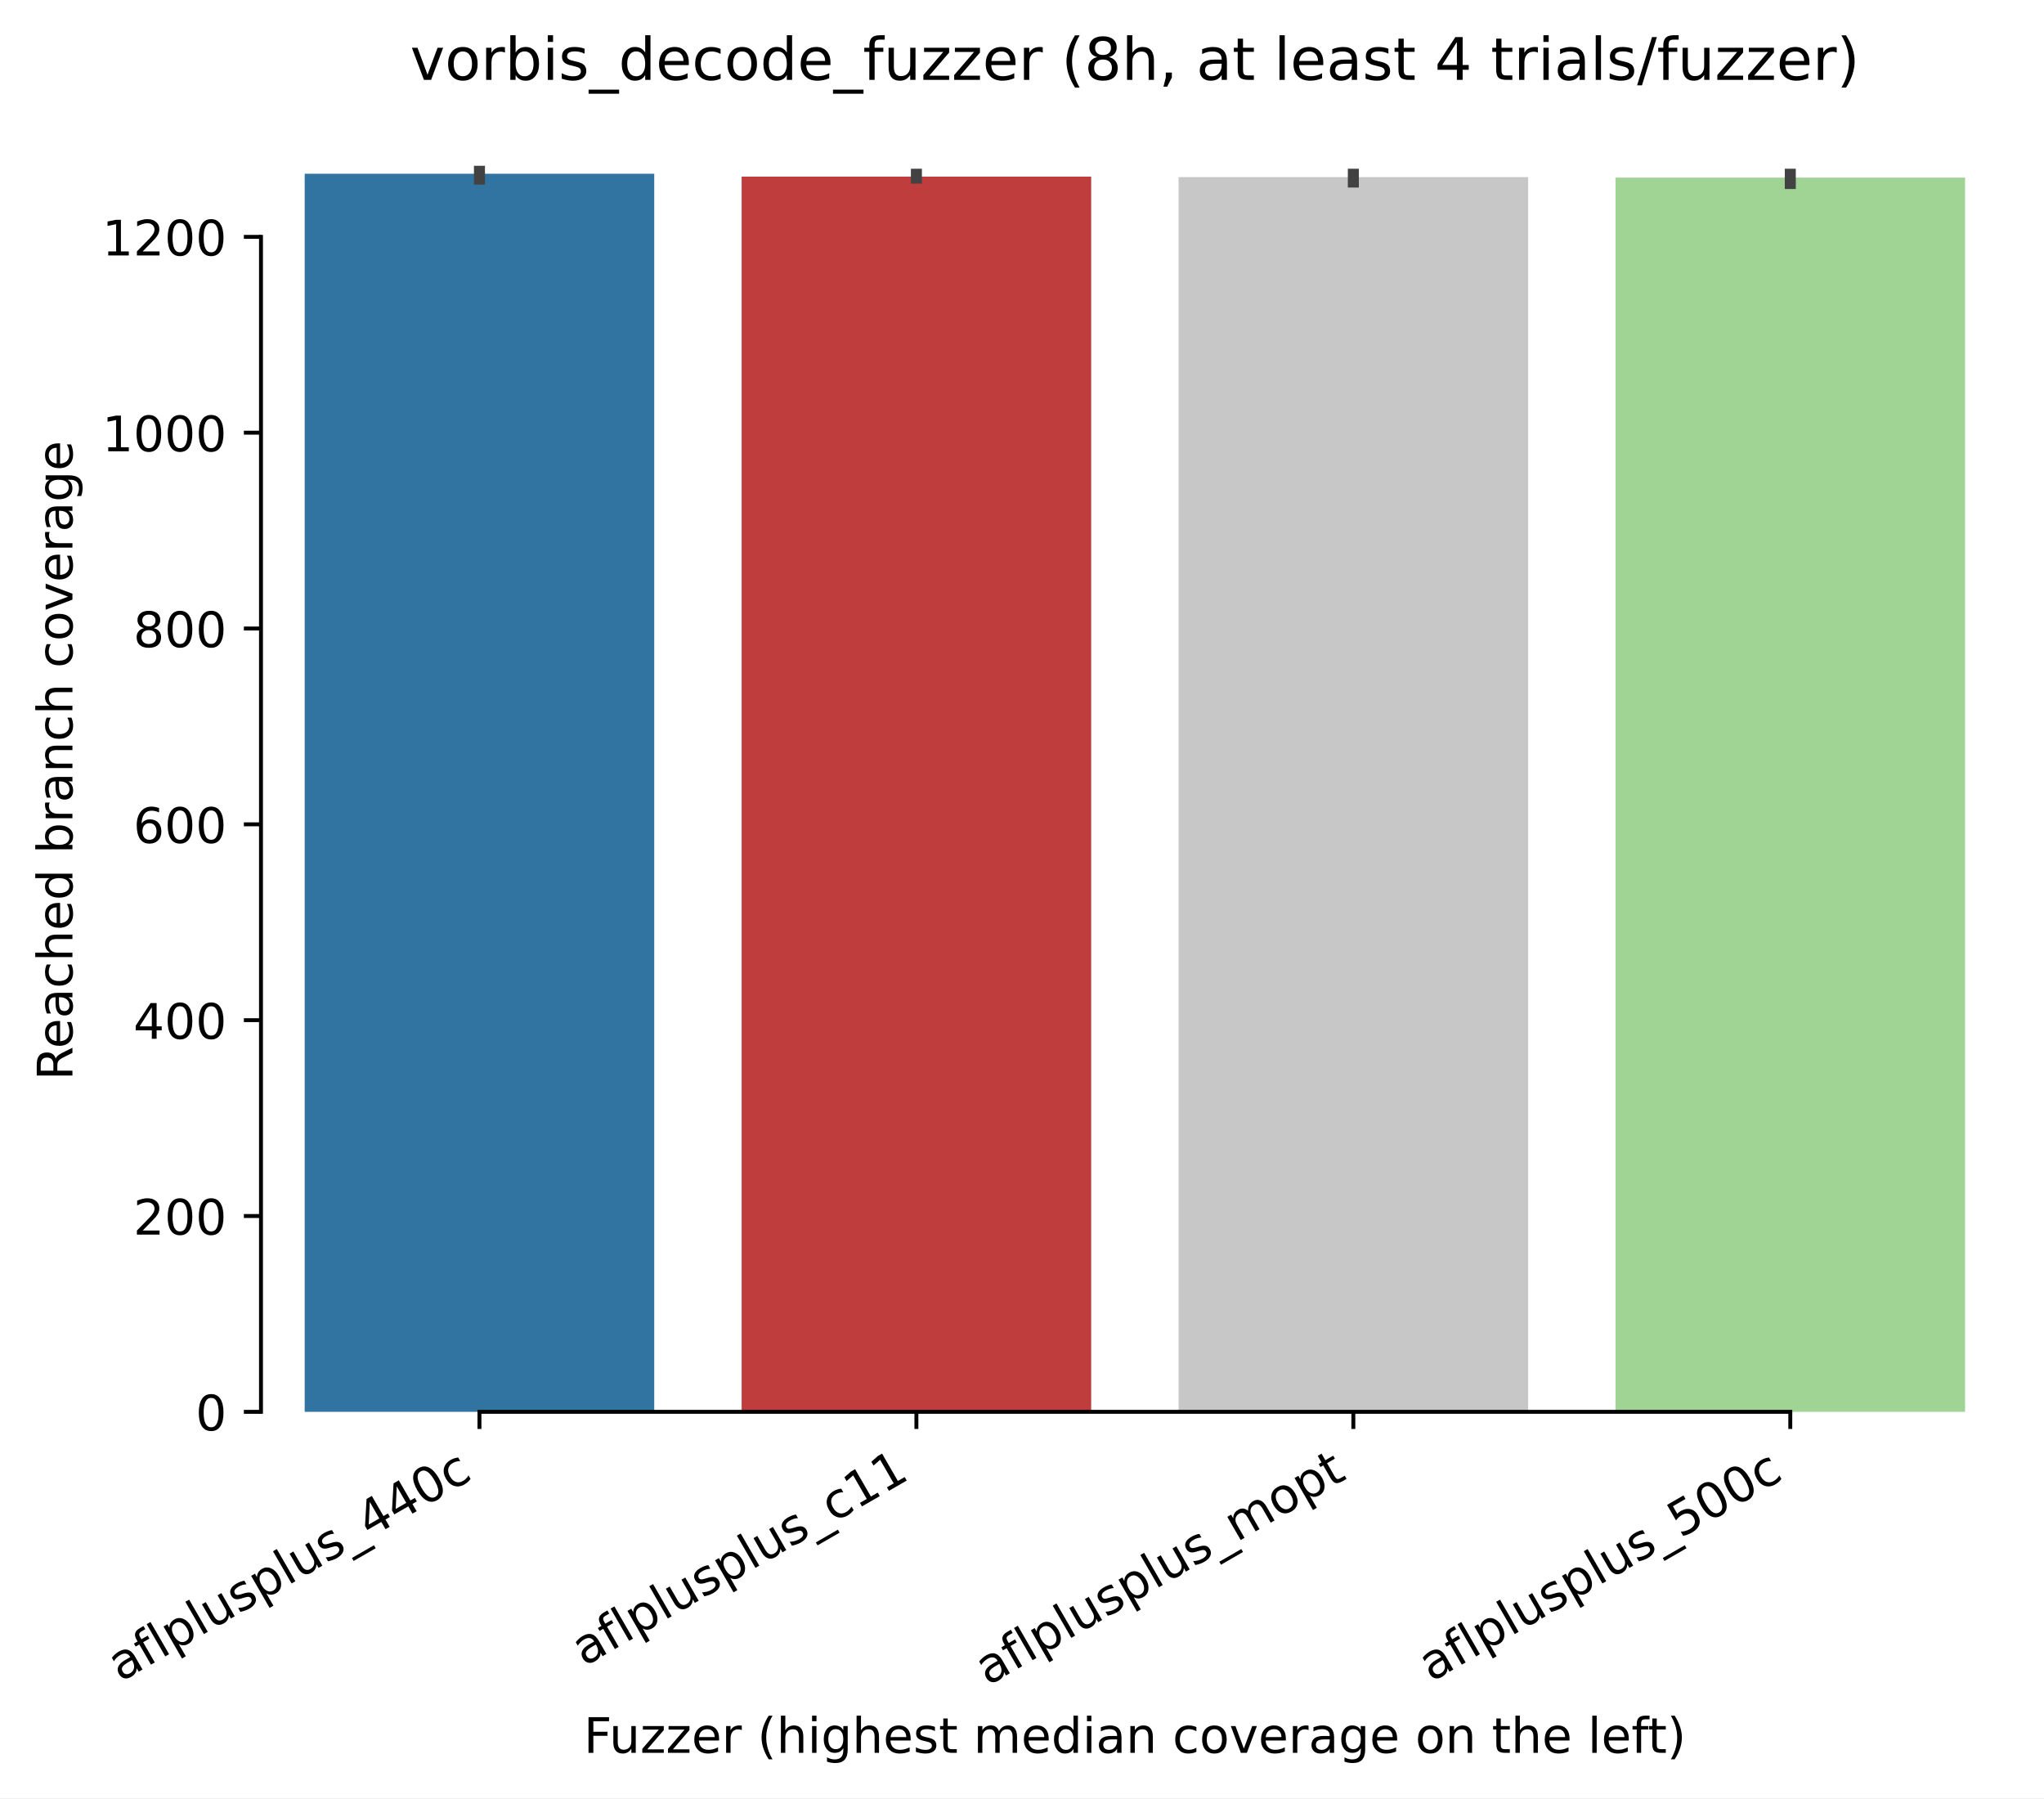
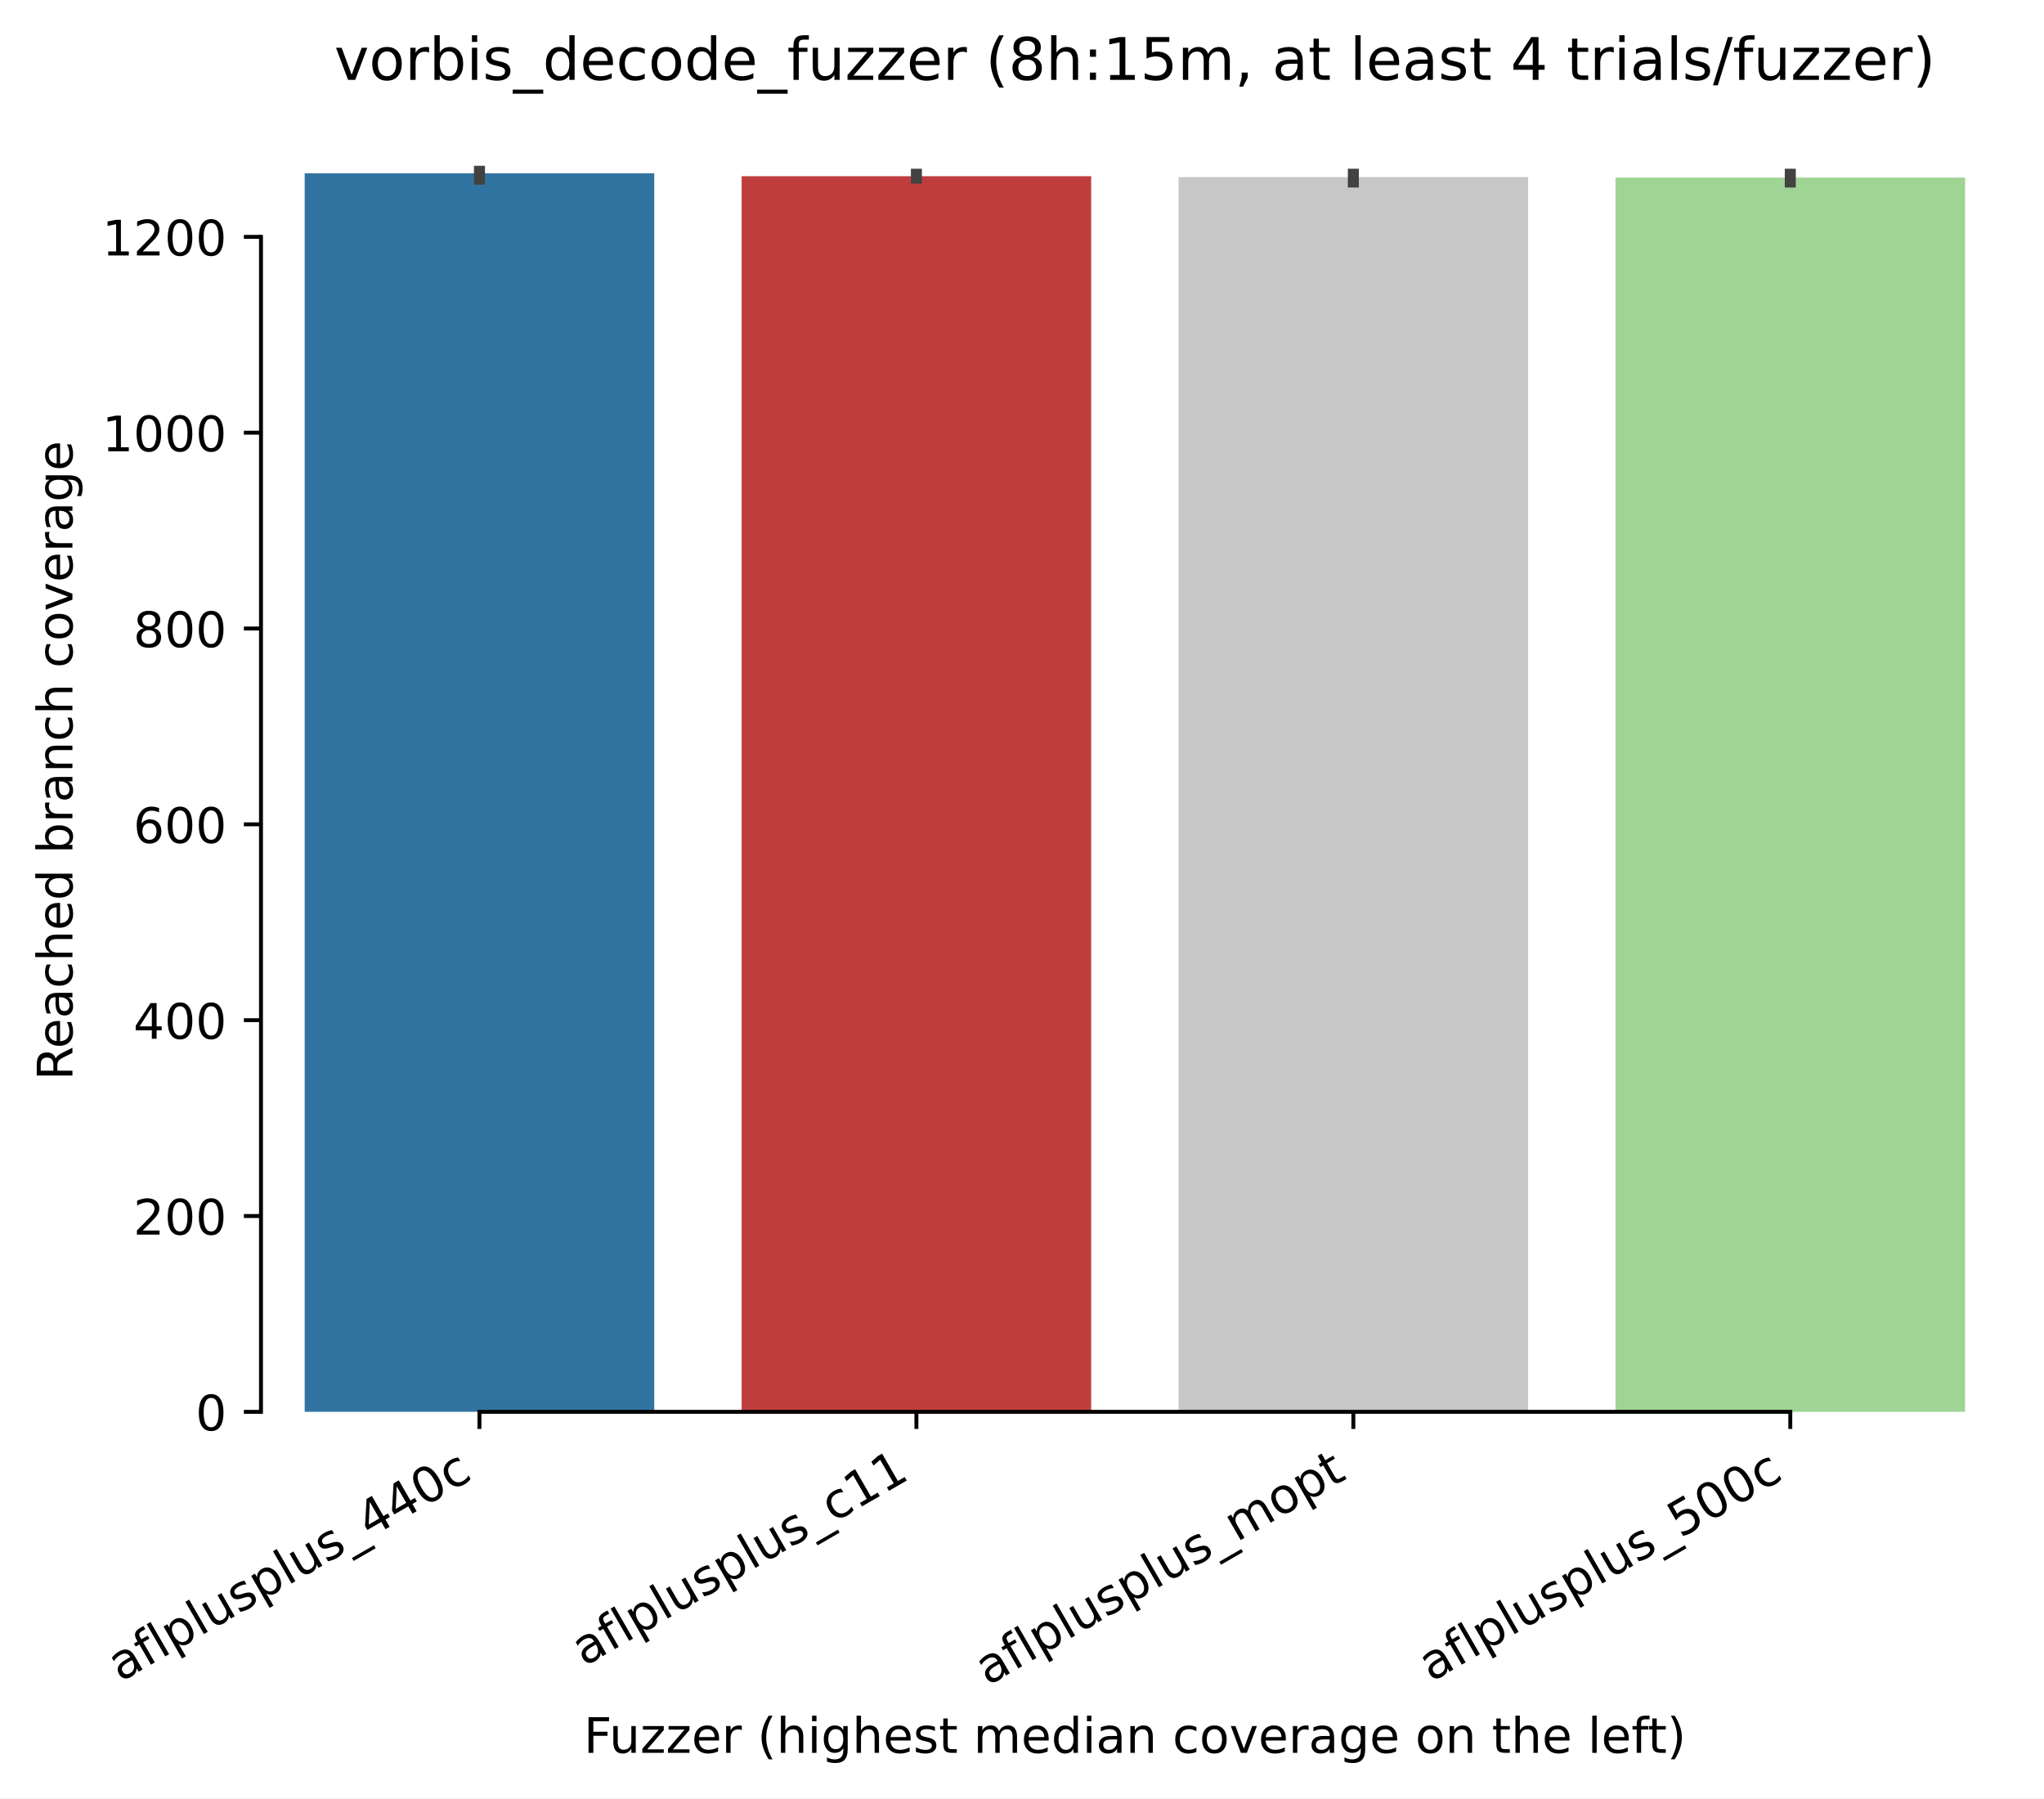
<svg xmlns="http://www.w3.org/2000/svg" xmlns:xlink="http://www.w3.org/1999/xlink" width="417.648pt" height="367.381pt" viewBox="0 0 417.648 367.381" version="1.1">
  <defs>
    <style type="text/css">*{stroke-linejoin: round; stroke-linecap: butt}</style>
  </defs>
  <g id="figure_1">
    <g id="patch_1">
      <path d="M 0 367.381  L 417.648 367.381  L 417.648 0  L 0 0  z " style="fill: #ffffff" />
    </g>
    <g id="axes_1">
      <g id="patch_2">
        <path d="M 53.328 288.43  L 410.448 288.43  L 410.448 22.318  L 53.328 22.318  z " style="fill: #ffffff" />
      </g>
      <g id="patch_3">
-         <path d="M 62.256 288.43  L 133.68 288.43  L 133.68 35.49  L 62.256 35.49  z " clip-path="url(#pa68b2f1608)" style="fill: #3274a1" />
+         <path d="M 62.256 288.43  L 133.68 288.43  L 133.68 35.39  L 62.256 35.39  z " clip-path="url(#p40e5c8e66d)" style="fill: #3274a1" />
      </g>
      <g id="patch_4">
-         <path d="M 151.536 288.43  L 222.96 288.43  L 222.96 36.09  L 151.536 36.09  z " clip-path="url(#pa68b2f1608)" style="fill: #c03d3e" />
+         <path d="M 151.536 288.43  L 222.96 288.43  L 222.96 35.99  L 151.536 35.99  z " clip-path="url(#p40e5c8e66d)" style="fill: #c03d3e" />
      </g>
      <g id="patch_5">
-         <path d="M 240.816 288.43  L 312.24 288.43  L 312.24 36.19  L 240.816 36.19  z " clip-path="url(#pa68b2f1608)" style="fill: #c7c7c7" />
+         <path d="M 240.816 288.43  L 312.24 288.43  L 312.24 36.19  L 240.816 36.19  z " clip-path="url(#p40e5c8e66d)" style="fill: #c7c7c7" />
      </g>
      <g id="patch_6">
-         <path d="M 330.096 288.43  L 401.52 288.43  L 401.52 36.29  L 330.096 36.29  z " clip-path="url(#pa68b2f1608)" style="fill: #9fd495" />
+         <path d="M 330.096 288.43  L 401.52 288.43  L 401.52 36.29  L 330.096 36.29  z " clip-path="url(#p40e5c8e66d)" style="fill: #9fd495" />
      </g>
      <g id="matplotlib.axis_1">
        <g id="xtick_1">
          <g id="line2d_1">
            <defs>
-               <path id="me6b4bc6a05" d="M 0 0  L 0 3.5  " style="stroke: #000000; stroke-width: 0.8" />
+               <path id="ma41b0818e9" d="M 0 0  L 0 3.5  " style="stroke: #000000; stroke-width: 0.8" />
            </defs>
            <g>
-               <use xlink:href="#me6b4bc6a05" x="97.968" y="288.43" style="stroke: #000000; stroke-width: 0.8" />
+               <use xlink:href="#ma41b0818e9" x="97.968" y="288.43" style="stroke: #000000; stroke-width: 0.8" />
            </g>
          </g>
          <g id="text_1">
            <g transform="translate(24.59788 343.6903) rotate(-30) scale(0.1 -0.1)">
              <defs>
                <path id="DejaVuSans-61" d="M 2194 1759  Q 1497 1759 1228 1600  Q 959 1441 959 1056  Q 959 750 1161 570  Q 1363 391 1709 391  Q 2188 391 2477 730  Q 2766 1069 2766 1631  L 2766 1759  L 2194 1759  z M 3341 1997  L 3341 0  L 2766 0  L 2766 531  Q 2569 213 2275 61  Q 1981 -91 1556 -91  Q 1019 -91 701 211  Q 384 513 384 1019  Q 384 1609 779 1909  Q 1175 2209 1959 2209  L 2766 2209  L 2766 2266  Q 2766 2663 2505 2880  Q 2244 3097 1772 3097  Q 1472 3097 1187 3025  Q 903 2953 641 2809  L 641 3341  Q 956 3463 1253 3523  Q 1550 3584 1831 3584  Q 2591 3584 2966 3190  Q 3341 2797 3341 1997  z " transform="scale(0.015625)" />
                <path id="DejaVuSans-66" d="M 2375 4863  L 2375 4384  L 1825 4384  Q 1516 4384 1395 4259  Q 1275 4134 1275 3809  L 1275 3500  L 2222 3500  L 2222 3053  L 1275 3053  L 1275 0  L 697 0  L 697 3053  L 147 3053  L 147 3500  L 697 3500  L 697 3744  Q 697 4328 969 4595  Q 1241 4863 1831 4863  L 2375 4863  z " transform="scale(0.015625)" />
                <path id="DejaVuSans-6c" d="M 603 4863  L 1178 4863  L 1178 0  L 603 0  L 603 4863  z " transform="scale(0.015625)" />
                <path id="DejaVuSans-70" d="M 1159 525  L 1159 -1331  L 581 -1331  L 581 3500  L 1159 3500  L 1159 2969  Q 1341 3281 1617 3432  Q 1894 3584 2278 3584  Q 2916 3584 3314 3078  Q 3713 2572 3713 1747  Q 3713 922 3314 415  Q 2916 -91 2278 -91  Q 1894 -91 1617 61  Q 1341 213 1159 525  z M 3116 1747  Q 3116 2381 2855 2742  Q 2594 3103 2138 3103  Q 1681 3103 1420 2742  Q 1159 2381 1159 1747  Q 1159 1113 1420 752  Q 1681 391 2138 391  Q 2594 391 2855 752  Q 3116 1113 3116 1747  z " transform="scale(0.015625)" />
                <path id="DejaVuSans-75" d="M 544 1381  L 544 3500  L 1119 3500  L 1119 1403  Q 1119 906 1312 657  Q 1506 409 1894 409  Q 2359 409 2629 706  Q 2900 1003 2900 1516  L 2900 3500  L 3475 3500  L 3475 0  L 2900 0  L 2900 538  Q 2691 219 2414 64  Q 2138 -91 1772 -91  Q 1169 -91 856 284  Q 544 659 544 1381  z M 1991 3584  L 1991 3584  z " transform="scale(0.015625)" />
                <path id="DejaVuSans-73" d="M 2834 3397  L 2834 2853  Q 2591 2978 2328 3040  Q 2066 3103 1784 3103  Q 1356 3103 1142 2972  Q 928 2841 928 2578  Q 928 2378 1081 2264  Q 1234 2150 1697 2047  L 1894 2003  Q 2506 1872 2764 1633  Q 3022 1394 3022 966  Q 3022 478 2636 193  Q 2250 -91 1575 -91  Q 1294 -91 989 -36  Q 684 19 347 128  L 347 722  Q 666 556 975 473  Q 1284 391 1588 391  Q 1994 391 2212 530  Q 2431 669 2431 922  Q 2431 1156 2273 1281  Q 2116 1406 1581 1522  L 1381 1569  Q 847 1681 609 1914  Q 372 2147 372 2553  Q 372 3047 722 3315  Q 1072 3584 1716 3584  Q 2034 3584 2315 3537  Q 2597 3491 2834 3397  z " transform="scale(0.015625)" />
                <path id="DejaVuSans-5f" d="M 3263 -1063  L 3263 -1509  L -63 -1509  L -63 -1063  L 3263 -1063  z " transform="scale(0.015625)" />
                <path id="DejaVuSans-34" d="M 2419 4116  L 825 1625  L 2419 1625  L 2419 4116  z M 2253 4666  L 3047 4666  L 3047 1625  L 3713 1625  L 3713 1100  L 3047 1100  L 3047 0  L 2419 0  L 2419 1100  L 313 1100  L 313 1709  L 2253 4666  z " transform="scale(0.015625)" />
                <path id="DejaVuSans-30" d="M 2034 4250  Q 1547 4250 1301 3770  Q 1056 3291 1056 2328  Q 1056 1369 1301 889  Q 1547 409 2034 409  Q 2525 409 2770 889  Q 3016 1369 3016 2328  Q 3016 3291 2770 3770  Q 2525 4250 2034 4250  z M 2034 4750  Q 2819 4750 3233 4129  Q 3647 3509 3647 2328  Q 3647 1150 3233 529  Q 2819 -91 2034 -91  Q 1250 -91 836 529  Q 422 1150 422 2328  Q 422 3509 836 4129  Q 1250 4750 2034 4750  z " transform="scale(0.015625)" />
                <path id="DejaVuSans-63" d="M 3122 3366  L 3122 2828  Q 2878 2963 2633 3030  Q 2388 3097 2138 3097  Q 1578 3097 1268 2742  Q 959 2388 959 1747  Q 959 1106 1268 751  Q 1578 397 2138 397  Q 2388 397 2633 464  Q 2878 531 3122 666  L 3122 134  Q 2881 22 2623 -34  Q 2366 -91 2075 -91  Q 1284 -91 818 406  Q 353 903 353 1747  Q 353 2603 823 3093  Q 1294 3584 2113 3584  Q 2378 3584 2631 3529  Q 2884 3475 3122 3366  z " transform="scale(0.015625)" />
              </defs>
              <use xlink:href="#DejaVuSans-61" />
              <use xlink:href="#DejaVuSans-66" transform="translate(61.2793 0)" />
              <use xlink:href="#DejaVuSans-6c" transform="translate(96.48438 0)" />
              <use xlink:href="#DejaVuSans-70" transform="translate(124.2676 0)" />
              <use xlink:href="#DejaVuSans-6c" transform="translate(187.7441 0)" />
              <use xlink:href="#DejaVuSans-75" transform="translate(215.5273 0)" />
              <use xlink:href="#DejaVuSans-73" transform="translate(278.9062 0)" />
              <use xlink:href="#DejaVuSans-70" transform="translate(331.0059 0)" />
              <use xlink:href="#DejaVuSans-6c" transform="translate(394.4824 0)" />
              <use xlink:href="#DejaVuSans-75" transform="translate(422.2656 0)" />
              <use xlink:href="#DejaVuSans-73" transform="translate(485.6445 0)" />
              <use xlink:href="#DejaVuSans-5f" transform="translate(537.7441 0)" />
              <use xlink:href="#DejaVuSans-34" transform="translate(587.7441 0)" />
              <use xlink:href="#DejaVuSans-34" transform="translate(651.3672 0)" />
              <use xlink:href="#DejaVuSans-30" transform="translate(714.9902 0)" />
              <use xlink:href="#DejaVuSans-63" transform="translate(778.6133 0)" />
            </g>
          </g>
        </g>
        <g id="xtick_2">
          <g id="line2d_2">
            <g>
-               <use xlink:href="#me6b4bc6a05" x="187.248" y="288.43" style="stroke: #000000; stroke-width: 0.8" />
+               <use xlink:href="#ma41b0818e9" x="187.248" y="288.43" style="stroke: #000000; stroke-width: 0.8" />
            </g>
          </g>
          <g id="text_2">
            <g transform="translate(119.388 340.509) rotate(-30) scale(0.1 -0.1)">
              <defs>
                <path id="DejaVuSans-31" d="M 794 531  L 1825 531  L 1825 4091  L 703 3866  L 703 4441  L 1819 4666  L 2450 4666  L 2450 531  L 3481 531  L 3481 0  L 794 0  L 794 531  z " transform="scale(0.015625)" />
              </defs>
              <use xlink:href="#DejaVuSans-61" />
              <use xlink:href="#DejaVuSans-66" transform="translate(61.2793 0)" />
              <use xlink:href="#DejaVuSans-6c" transform="translate(96.48438 0)" />
              <use xlink:href="#DejaVuSans-70" transform="translate(124.2676 0)" />
              <use xlink:href="#DejaVuSans-6c" transform="translate(187.7441 0)" />
              <use xlink:href="#DejaVuSans-75" transform="translate(215.5273 0)" />
              <use xlink:href="#DejaVuSans-73" transform="translate(278.9062 0)" />
              <use xlink:href="#DejaVuSans-70" transform="translate(331.0059 0)" />
              <use xlink:href="#DejaVuSans-6c" transform="translate(394.4824 0)" />
              <use xlink:href="#DejaVuSans-75" transform="translate(422.2656 0)" />
              <use xlink:href="#DejaVuSans-73" transform="translate(485.6445 0)" />
              <use xlink:href="#DejaVuSans-5f" transform="translate(537.7441 0)" />
              <use xlink:href="#DejaVuSans-63" transform="translate(587.7441 0)" />
              <use xlink:href="#DejaVuSans-31" transform="translate(642.7246 0)" />
              <use xlink:href="#DejaVuSans-31" transform="translate(706.3477 0)" />
            </g>
          </g>
        </g>
        <g id="xtick_3">
          <g id="line2d_3">
            <g>
-               <use xlink:href="#me6b4bc6a05" x="276.528" y="288.43" style="stroke: #000000; stroke-width: 0.8" />
+               <use xlink:href="#ma41b0818e9" x="276.528" y="288.43" style="stroke: #000000; stroke-width: 0.8" />
            </g>
          </g>
          <g id="text_3">
            <g transform="translate(201.8223 344.4613) rotate(-30) scale(0.1 -0.1)">
              <defs>
                <path id="DejaVuSans-6d" d="M 3328 2828  Q 3544 3216 3844 3400  Q 4144 3584 4550 3584  Q 5097 3584 5394 3201  Q 5691 2819 5691 2113  L 5691 0  L 5113 0  L 5113 2094  Q 5113 2597 4934 2840  Q 4756 3084 4391 3084  Q 3944 3084 3684 2787  Q 3425 2491 3425 1978  L 3425 0  L 2847 0  L 2847 2094  Q 2847 2600 2669 2842  Q 2491 3084 2119 3084  Q 1678 3084 1418 2786  Q 1159 2488 1159 1978  L 1159 0  L 581 0  L 581 3500  L 1159 3500  L 1159 2956  Q 1356 3278 1631 3431  Q 1906 3584 2284 3584  Q 2666 3584 2933 3390  Q 3200 3197 3328 2828  z " transform="scale(0.015625)" />
                <path id="DejaVuSans-6f" d="M 1959 3097  Q 1497 3097 1228 2736  Q 959 2375 959 1747  Q 959 1119 1226 758  Q 1494 397 1959 397  Q 2419 397 2687 759  Q 2956 1122 2956 1747  Q 2956 2369 2687 2733  Q 2419 3097 1959 3097  z M 1959 3584  Q 2709 3584 3137 3096  Q 3566 2609 3566 1747  Q 3566 888 3137 398  Q 2709 -91 1959 -91  Q 1206 -91 779 398  Q 353 888 353 1747  Q 353 2609 779 3096  Q 1206 3584 1959 3584  z " transform="scale(0.015625)" />
                <path id="DejaVuSans-74" d="M 1172 4494  L 1172 3500  L 2356 3500  L 2356 3053  L 1172 3053  L 1172 1153  Q 1172 725 1289 603  Q 1406 481 1766 481  L 2356 481  L 2356 0  L 1766 0  Q 1100 0 847 248  Q 594 497 594 1153  L 594 3053  L 172 3053  L 172 3500  L 594 3500  L 594 4494  L 1172 4494  z " transform="scale(0.015625)" />
              </defs>
              <use xlink:href="#DejaVuSans-61" />
              <use xlink:href="#DejaVuSans-66" transform="translate(61.2793 0)" />
              <use xlink:href="#DejaVuSans-6c" transform="translate(96.48438 0)" />
              <use xlink:href="#DejaVuSans-70" transform="translate(124.2676 0)" />
              <use xlink:href="#DejaVuSans-6c" transform="translate(187.7441 0)" />
              <use xlink:href="#DejaVuSans-75" transform="translate(215.5273 0)" />
              <use xlink:href="#DejaVuSans-73" transform="translate(278.9062 0)" />
              <use xlink:href="#DejaVuSans-70" transform="translate(331.0059 0)" />
              <use xlink:href="#DejaVuSans-6c" transform="translate(394.4824 0)" />
              <use xlink:href="#DejaVuSans-75" transform="translate(422.2656 0)" />
              <use xlink:href="#DejaVuSans-73" transform="translate(485.6445 0)" />
              <use xlink:href="#DejaVuSans-5f" transform="translate(537.7441 0)" />
              <use xlink:href="#DejaVuSans-6d" transform="translate(587.7441 0)" />
              <use xlink:href="#DejaVuSans-6f" transform="translate(685.1562 0)" />
              <use xlink:href="#DejaVuSans-70" transform="translate(746.3379 0)" />
              <use xlink:href="#DejaVuSans-74" transform="translate(809.8145 0)" />
            </g>
          </g>
        </g>
        <g id="xtick_4">
          <g id="line2d_4">
            <g>
-               <use xlink:href="#me6b4bc6a05" x="365.808" y="288.43" style="stroke: #000000; stroke-width: 0.8" />
+               <use xlink:href="#ma41b0818e9" x="365.808" y="288.43" style="stroke: #000000; stroke-width: 0.8" />
            </g>
          </g>
          <g id="text_4">
            <g transform="translate(292.4379 343.6903) rotate(-30) scale(0.1 -0.1)">
              <defs>
                <path id="DejaVuSans-35" d="M 691 4666  L 3169 4666  L 3169 4134  L 1269 4134  L 1269 2991  Q 1406 3038 1543 3061  Q 1681 3084 1819 3084  Q 2600 3084 3056 2656  Q 3513 2228 3513 1497  Q 3513 744 3044 326  Q 2575 -91 1722 -91  Q 1428 -91 1123 -41  Q 819 9 494 109  L 494 744  Q 775 591 1075 516  Q 1375 441 1709 441  Q 2250 441 2565 725  Q 2881 1009 2881 1497  Q 2881 1984 2565 2268  Q 2250 2553 1709 2553  Q 1456 2553 1204 2497  Q 953 2441 691 2322  L 691 4666  z " transform="scale(0.015625)" />
              </defs>
              <use xlink:href="#DejaVuSans-61" />
              <use xlink:href="#DejaVuSans-66" transform="translate(61.2793 0)" />
              <use xlink:href="#DejaVuSans-6c" transform="translate(96.48438 0)" />
              <use xlink:href="#DejaVuSans-70" transform="translate(124.2676 0)" />
              <use xlink:href="#DejaVuSans-6c" transform="translate(187.7441 0)" />
              <use xlink:href="#DejaVuSans-75" transform="translate(215.5273 0)" />
              <use xlink:href="#DejaVuSans-73" transform="translate(278.9062 0)" />
              <use xlink:href="#DejaVuSans-70" transform="translate(331.0059 0)" />
              <use xlink:href="#DejaVuSans-6c" transform="translate(394.4824 0)" />
              <use xlink:href="#DejaVuSans-75" transform="translate(422.2656 0)" />
              <use xlink:href="#DejaVuSans-73" transform="translate(485.6445 0)" />
              <use xlink:href="#DejaVuSans-5f" transform="translate(537.7441 0)" />
              <use xlink:href="#DejaVuSans-35" transform="translate(587.7441 0)" />
              <use xlink:href="#DejaVuSans-30" transform="translate(651.3672 0)" />
              <use xlink:href="#DejaVuSans-30" transform="translate(714.9902 0)" />
              <use xlink:href="#DejaVuSans-63" transform="translate(778.6133 0)" />
            </g>
          </g>
        </g>
        <g id="text_5">
          <g transform="translate(119.2702 358.1017) scale(0.1 -0.1)">
            <defs>
              <path id="DejaVuSans-46" d="M 628 4666  L 3309 4666  L 3309 4134  L 1259 4134  L 1259 2759  L 3109 2759  L 3109 2228  L 1259 2228  L 1259 0  L 628 0  L 628 4666  z " transform="scale(0.015625)" />
              <path id="DejaVuSans-7a" d="M 353 3500  L 3084 3500  L 3084 2975  L 922 459  L 3084 459  L 3084 0  L 275 0  L 275 525  L 2438 3041  L 353 3041  L 353 3500  z " transform="scale(0.015625)" />
              <path id="DejaVuSans-65" d="M 3597 1894  L 3597 1613  L 953 1613  Q 991 1019 1311 708  Q 1631 397 2203 397  Q 2534 397 2845 478  Q 3156 559 3463 722  L 3463 178  Q 3153 47 2828 -22  Q 2503 -91 2169 -91  Q 1331 -91 842 396  Q 353 884 353 1716  Q 353 2575 817 3079  Q 1281 3584 2069 3584  Q 2775 3584 3186 3129  Q 3597 2675 3597 1894  z M 3022 2063  Q 3016 2534 2758 2815  Q 2500 3097 2075 3097  Q 1594 3097 1305 2825  Q 1016 2553 972 2059  L 3022 2063  z " transform="scale(0.015625)" />
              <path id="DejaVuSans-72" d="M 2631 2963  Q 2534 3019 2420 3045  Q 2306 3072 2169 3072  Q 1681 3072 1420 2755  Q 1159 2438 1159 1844  L 1159 0  L 581 0  L 581 3500  L 1159 3500  L 1159 2956  Q 1341 3275 1631 3429  Q 1922 3584 2338 3584  Q 2397 3584 2469 3576  Q 2541 3569 2628 3553  L 2631 2963  z " transform="scale(0.015625)" />
              <path id="DejaVuSans-20" transform="scale(0.015625)" />
              <path id="DejaVuSans-28" d="M 1984 4856  Q 1566 4138 1362 3434  Q 1159 2731 1159 2009  Q 1159 1288 1364 580  Q 1569 -128 1984 -844  L 1484 -844  Q 1016 -109 783 600  Q 550 1309 550 2009  Q 550 2706 781 3412  Q 1013 4119 1484 4856  L 1984 4856  z " transform="scale(0.015625)" />
              <path id="DejaVuSans-68" d="M 3513 2113  L 3513 0  L 2938 0  L 2938 2094  Q 2938 2591 2744 2837  Q 2550 3084 2163 3084  Q 1697 3084 1428 2787  Q 1159 2491 1159 1978  L 1159 0  L 581 0  L 581 4863  L 1159 4863  L 1159 2956  Q 1366 3272 1645 3428  Q 1925 3584 2291 3584  Q 2894 3584 3203 3211  Q 3513 2838 3513 2113  z " transform="scale(0.015625)" />
              <path id="DejaVuSans-69" d="M 603 3500  L 1178 3500  L 1178 0  L 603 0  L 603 3500  z M 603 4863  L 1178 4863  L 1178 4134  L 603 4134  L 603 4863  z " transform="scale(0.015625)" />
              <path id="DejaVuSans-67" d="M 2906 1791  Q 2906 2416 2648 2759  Q 2391 3103 1925 3103  Q 1463 3103 1205 2759  Q 947 2416 947 1791  Q 947 1169 1205 825  Q 1463 481 1925 481  Q 2391 481 2648 825  Q 2906 1169 2906 1791  z M 3481 434  Q 3481 -459 3084 -895  Q 2688 -1331 1869 -1331  Q 1566 -1331 1297 -1286  Q 1028 -1241 775 -1147  L 775 -588  Q 1028 -725 1275 -790  Q 1522 -856 1778 -856  Q 2344 -856 2625 -561  Q 2906 -266 2906 331  L 2906 616  Q 2728 306 2450 153  Q 2172 0 1784 0  Q 1141 0 747 490  Q 353 981 353 1791  Q 353 2603 747 3093  Q 1141 3584 1784 3584  Q 2172 3584 2450 3431  Q 2728 3278 2906 2969  L 2906 3500  L 3481 3500  L 3481 434  z " transform="scale(0.015625)" />
              <path id="DejaVuSans-64" d="M 2906 2969  L 2906 4863  L 3481 4863  L 3481 0  L 2906 0  L 2906 525  Q 2725 213 2448 61  Q 2172 -91 1784 -91  Q 1150 -91 751 415  Q 353 922 353 1747  Q 353 2572 751 3078  Q 1150 3584 1784 3584  Q 2172 3584 2448 3432  Q 2725 3281 2906 2969  z M 947 1747  Q 947 1113 1208 752  Q 1469 391 1925 391  Q 2381 391 2643 752  Q 2906 1113 2906 1747  Q 2906 2381 2643 2742  Q 2381 3103 1925 3103  Q 1469 3103 1208 2742  Q 947 2381 947 1747  z " transform="scale(0.015625)" />
              <path id="DejaVuSans-6e" d="M 3513 2113  L 3513 0  L 2938 0  L 2938 2094  Q 2938 2591 2744 2837  Q 2550 3084 2163 3084  Q 1697 3084 1428 2787  Q 1159 2491 1159 1978  L 1159 0  L 581 0  L 581 3500  L 1159 3500  L 1159 2956  Q 1366 3272 1645 3428  Q 1925 3584 2291 3584  Q 2894 3584 3203 3211  Q 3513 2838 3513 2113  z " transform="scale(0.015625)" />
              <path id="DejaVuSans-76" d="M 191 3500  L 800 3500  L 1894 563  L 2988 3500  L 3597 3500  L 2284 0  L 1503 0  L 191 3500  z " transform="scale(0.015625)" />
              <path id="DejaVuSans-29" d="M 513 4856  L 1013 4856  Q 1481 4119 1714 3412  Q 1947 2706 1947 2009  Q 1947 1309 1714 600  Q 1481 -109 1013 -844  L 513 -844  Q 928 -128 1133 580  Q 1338 1288 1338 2009  Q 1338 2731 1133 3434  Q 928 4138 513 4856  z " transform="scale(0.015625)" />
            </defs>
            <use xlink:href="#DejaVuSans-46" />
            <use xlink:href="#DejaVuSans-75" transform="translate(52.01953 0)" />
            <use xlink:href="#DejaVuSans-7a" transform="translate(115.3984 0)" />
            <use xlink:href="#DejaVuSans-7a" transform="translate(167.8887 0)" />
            <use xlink:href="#DejaVuSans-65" transform="translate(220.3789 0)" />
            <use xlink:href="#DejaVuSans-72" transform="translate(281.9023 0)" />
            <use xlink:href="#DejaVuSans-20" transform="translate(323.0156 0)" />
            <use xlink:href="#DejaVuSans-28" transform="translate(354.8027 0)" />
            <use xlink:href="#DejaVuSans-68" transform="translate(393.8164 0)" />
            <use xlink:href="#DejaVuSans-69" transform="translate(457.1953 0)" />
            <use xlink:href="#DejaVuSans-67" transform="translate(484.9785 0)" />
            <use xlink:href="#DejaVuSans-68" transform="translate(548.4551 0)" />
            <use xlink:href="#DejaVuSans-65" transform="translate(611.834 0)" />
            <use xlink:href="#DejaVuSans-73" transform="translate(673.3574 0)" />
            <use xlink:href="#DejaVuSans-74" transform="translate(725.457 0)" />
            <use xlink:href="#DejaVuSans-20" transform="translate(764.666 0)" />
            <use xlink:href="#DejaVuSans-6d" transform="translate(796.4531 0)" />
            <use xlink:href="#DejaVuSans-65" transform="translate(893.8652 0)" />
            <use xlink:href="#DejaVuSans-64" transform="translate(955.3887 0)" />
            <use xlink:href="#DejaVuSans-69" transform="translate(1018.865 0)" />
            <use xlink:href="#DejaVuSans-61" transform="translate(1046.648 0)" />
            <use xlink:href="#DejaVuSans-6e" transform="translate(1107.928 0)" />
            <use xlink:href="#DejaVuSans-20" transform="translate(1171.307 0)" />
            <use xlink:href="#DejaVuSans-63" transform="translate(1203.094 0)" />
            <use xlink:href="#DejaVuSans-6f" transform="translate(1258.074 0)" />
            <use xlink:href="#DejaVuSans-76" transform="translate(1319.256 0)" />
            <use xlink:href="#DejaVuSans-65" transform="translate(1378.436 0)" />
            <use xlink:href="#DejaVuSans-72" transform="translate(1439.959 0)" />
            <use xlink:href="#DejaVuSans-61" transform="translate(1481.072 0)" />
            <use xlink:href="#DejaVuSans-67" transform="translate(1542.352 0)" />
            <use xlink:href="#DejaVuSans-65" transform="translate(1605.828 0)" />
            <use xlink:href="#DejaVuSans-20" transform="translate(1667.352 0)" />
            <use xlink:href="#DejaVuSans-6f" transform="translate(1699.139 0)" />
            <use xlink:href="#DejaVuSans-6e" transform="translate(1760.32 0)" />
            <use xlink:href="#DejaVuSans-20" transform="translate(1823.699 0)" />
            <use xlink:href="#DejaVuSans-74" transform="translate(1855.486 0)" />
            <use xlink:href="#DejaVuSans-68" transform="translate(1894.695 0)" />
            <use xlink:href="#DejaVuSans-65" transform="translate(1958.074 0)" />
            <use xlink:href="#DejaVuSans-20" transform="translate(2019.598 0)" />
            <use xlink:href="#DejaVuSans-6c" transform="translate(2051.385 0)" />
            <use xlink:href="#DejaVuSans-65" transform="translate(2079.168 0)" />
            <use xlink:href="#DejaVuSans-66" transform="translate(2140.691 0)" />
            <use xlink:href="#DejaVuSans-74" transform="translate(2174.146 0)" />
            <use xlink:href="#DejaVuSans-29" transform="translate(2213.355 0)" />
          </g>
        </g>
      </g>
      <g id="matplotlib.axis_2">
        <g id="ytick_1">
          <g id="line2d_5">
            <defs>
-               <path id="m2693cf4a9e" d="M 0 0  L -3.5 0  " style="stroke: #000000; stroke-width: 0.8" />
+               <path id="mb4364559a5" d="M 0 0  L -3.5 0  " style="stroke: #000000; stroke-width: 0.8" />
            </defs>
            <g>
-               <use xlink:href="#m2693cf4a9e" x="53.328" y="288.43" style="stroke: #000000; stroke-width: 0.8" />
+               <use xlink:href="#mb4364559a5" x="53.328" y="288.43" style="stroke: #000000; stroke-width: 0.8" />
            </g>
          </g>
          <g id="text_6">
            <g transform="translate(39.96563 292.2293) scale(0.1 -0.1)">
              <use xlink:href="#DejaVuSans-30" />
            </g>
          </g>
        </g>
        <g id="ytick_2">
          <g id="line2d_6">
            <g>
-               <use xlink:href="#m2693cf4a9e" x="53.328" y="248.424" style="stroke: #000000; stroke-width: 0.8" />
+               <use xlink:href="#mb4364559a5" x="53.328" y="248.424" style="stroke: #000000; stroke-width: 0.8" />
            </g>
          </g>
          <g id="text_7">
            <g transform="translate(27.24063 252.223) scale(0.1 -0.1)">
              <defs>
                <path id="DejaVuSans-32" d="M 1228 531  L 3431 531  L 3431 0  L 469 0  L 469 531  Q 828 903 1448 1529  Q 2069 2156 2228 2338  Q 2531 2678 2651 2914  Q 2772 3150 2772 3378  Q 2772 3750 2511 3984  Q 2250 4219 1831 4219  Q 1534 4219 1204 4116  Q 875 4013 500 3803  L 500 4441  Q 881 4594 1212 4672  Q 1544 4750 1819 4750  Q 2544 4750 2975 4387  Q 3406 4025 3406 3419  Q 3406 3131 3298 2873  Q 3191 2616 2906 2266  Q 2828 2175 2409 1742  Q 1991 1309 1228 531  z " transform="scale(0.015625)" />
              </defs>
              <use xlink:href="#DejaVuSans-32" />
              <use xlink:href="#DejaVuSans-30" transform="translate(63.62305 0)" />
              <use xlink:href="#DejaVuSans-30" transform="translate(127.2461 0)" />
            </g>
          </g>
        </g>
        <g id="ytick_3">
          <g id="line2d_7">
            <g>
-               <use xlink:href="#m2693cf4a9e" x="53.328" y="208.417" style="stroke: #000000; stroke-width: 0.8" />
+               <use xlink:href="#mb4364559a5" x="53.328" y="208.417" style="stroke: #000000; stroke-width: 0.8" />
            </g>
          </g>
          <g id="text_8">
            <g transform="translate(27.24063 212.2167) scale(0.1 -0.1)">
              <use xlink:href="#DejaVuSans-34" />
              <use xlink:href="#DejaVuSans-30" transform="translate(63.62305 0)" />
              <use xlink:href="#DejaVuSans-30" transform="translate(127.2461 0)" />
            </g>
          </g>
        </g>
        <g id="ytick_4">
          <g id="line2d_8">
            <g>
-               <use xlink:href="#m2693cf4a9e" x="53.328" y="168.411" style="stroke: #000000; stroke-width: 0.8" />
+               <use xlink:href="#mb4364559a5" x="53.328" y="168.411" style="stroke: #000000; stroke-width: 0.8" />
            </g>
          </g>
          <g id="text_9">
            <g transform="translate(27.24063 172.2104) scale(0.1 -0.1)">
              <defs>
                <path id="DejaVuSans-36" d="M 2113 2584  Q 1688 2584 1439 2293  Q 1191 2003 1191 1497  Q 1191 994 1439 701  Q 1688 409 2113 409  Q 2538 409 2786 701  Q 3034 994 3034 1497  Q 3034 2003 2786 2293  Q 2538 2584 2113 2584  z M 3366 4563  L 3366 3988  Q 3128 4100 2886 4159  Q 2644 4219 2406 4219  Q 1781 4219 1451 3797  Q 1122 3375 1075 2522  Q 1259 2794 1537 2939  Q 1816 3084 2150 3084  Q 2853 3084 3261 2657  Q 3669 2231 3669 1497  Q 3669 778 3244 343  Q 2819 -91 2113 -91  Q 1303 -91 875 529  Q 447 1150 447 2328  Q 447 3434 972 4092  Q 1497 4750 2381 4750  Q 2619 4750 2861 4703  Q 3103 4656 3366 4563  z " transform="scale(0.015625)" />
              </defs>
              <use xlink:href="#DejaVuSans-36" />
              <use xlink:href="#DejaVuSans-30" transform="translate(63.62305 0)" />
              <use xlink:href="#DejaVuSans-30" transform="translate(127.2461 0)" />
            </g>
          </g>
        </g>
        <g id="ytick_5">
          <g id="line2d_9">
            <g>
-               <use xlink:href="#m2693cf4a9e" x="53.328" y="128.405" style="stroke: #000000; stroke-width: 0.8" />
+               <use xlink:href="#mb4364559a5" x="53.328" y="128.405" style="stroke: #000000; stroke-width: 0.8" />
            </g>
          </g>
          <g id="text_10">
            <g transform="translate(27.24063 132.2041) scale(0.1 -0.1)">
              <defs>
                <path id="DejaVuSans-38" d="M 2034 2216  Q 1584 2216 1326 1975  Q 1069 1734 1069 1313  Q 1069 891 1326 650  Q 1584 409 2034 409  Q 2484 409 2743 651  Q 3003 894 3003 1313  Q 3003 1734 2745 1975  Q 2488 2216 2034 2216  z M 1403 2484  Q 997 2584 770 2862  Q 544 3141 544 3541  Q 544 4100 942 4425  Q 1341 4750 2034 4750  Q 2731 4750 3128 4425  Q 3525 4100 3525 3541  Q 3525 3141 3298 2862  Q 3072 2584 2669 2484  Q 3125 2378 3379 2068  Q 3634 1759 3634 1313  Q 3634 634 3220 271  Q 2806 -91 2034 -91  Q 1263 -91 848 271  Q 434 634 434 1313  Q 434 1759 690 2068  Q 947 2378 1403 2484  z M 1172 3481  Q 1172 3119 1398 2916  Q 1625 2713 2034 2713  Q 2441 2713 2670 2916  Q 2900 3119 2900 3481  Q 2900 3844 2670 4047  Q 2441 4250 2034 4250  Q 1625 4250 1398 4047  Q 1172 3844 1172 3481  z " transform="scale(0.015625)" />
              </defs>
              <use xlink:href="#DejaVuSans-38" />
              <use xlink:href="#DejaVuSans-30" transform="translate(63.62305 0)" />
              <use xlink:href="#DejaVuSans-30" transform="translate(127.2461 0)" />
            </g>
          </g>
        </g>
        <g id="ytick_6">
          <g id="line2d_10">
            <g>
-               <use xlink:href="#m2693cf4a9e" x="53.328" y="88.399" style="stroke: #000000; stroke-width: 0.8" />
+               <use xlink:href="#mb4364559a5" x="53.328" y="88.399" style="stroke: #000000; stroke-width: 0.8" />
            </g>
          </g>
          <g id="text_11">
            <g transform="translate(20.87813 92.19777) scale(0.1 -0.1)">
              <use xlink:href="#DejaVuSans-31" />
              <use xlink:href="#DejaVuSans-30" transform="translate(63.62305 0)" />
              <use xlink:href="#DejaVuSans-30" transform="translate(127.2461 0)" />
              <use xlink:href="#DejaVuSans-30" transform="translate(190.8691 0)" />
            </g>
          </g>
        </g>
        <g id="ytick_7">
          <g id="line2d_11">
            <g>
-               <use xlink:href="#m2693cf4a9e" x="53.328" y="48.392" style="stroke: #000000; stroke-width: 0.8" />
+               <use xlink:href="#mb4364559a5" x="53.328" y="48.392" style="stroke: #000000; stroke-width: 0.8" />
            </g>
          </g>
          <g id="text_12">
            <g transform="translate(20.87813 52.19146) scale(0.1 -0.1)">
              <use xlink:href="#DejaVuSans-31" />
              <use xlink:href="#DejaVuSans-32" transform="translate(63.62305 0)" />
              <use xlink:href="#DejaVuSans-30" transform="translate(127.2461 0)" />
              <use xlink:href="#DejaVuSans-30" transform="translate(190.8691 0)" />
            </g>
          </g>
        </g>
        <g id="text_13">
          <g transform="translate(14.79844 220.7062) rotate(-90) scale(0.1 -0.1)">
            <defs>
              <path id="DejaVuSans-52" d="M 2841 2188  Q 3044 2119 3236 1894  Q 3428 1669 3622 1275  L 4263 0  L 3584 0  L 2988 1197  Q 2756 1666 2539 1819  Q 2322 1972 1947 1972  L 1259 1972  L 1259 0  L 628 0  L 628 4666  L 2053 4666  Q 2853 4666 3247 4331  Q 3641 3997 3641 3322  Q 3641 2881 3436 2590  Q 3231 2300 2841 2188  z M 1259 4147  L 1259 2491  L 2053 2491  Q 2509 2491 2742 2702  Q 2975 2913 2975 3322  Q 2975 3731 2742 3939  Q 2509 4147 2053 4147  L 1259 4147  z " transform="scale(0.015625)" />
              <path id="DejaVuSans-62" d="M 3116 1747  Q 3116 2381 2855 2742  Q 2594 3103 2138 3103  Q 1681 3103 1420 2742  Q 1159 2381 1159 1747  Q 1159 1113 1420 752  Q 1681 391 2138 391  Q 2594 391 2855 752  Q 3116 1113 3116 1747  z M 1159 2969  Q 1341 3281 1617 3432  Q 1894 3584 2278 3584  Q 2916 3584 3314 3078  Q 3713 2572 3713 1747  Q 3713 922 3314 415  Q 2916 -91 2278 -91  Q 1894 -91 1617 61  Q 1341 213 1159 525  L 1159 0  L 581 0  L 581 4863  L 1159 4863  L 1159 2969  z " transform="scale(0.015625)" />
            </defs>
            <use xlink:href="#DejaVuSans-52" />
            <use xlink:href="#DejaVuSans-65" transform="translate(64.98242 0)" />
            <use xlink:href="#DejaVuSans-61" transform="translate(126.5059 0)" />
            <use xlink:href="#DejaVuSans-63" transform="translate(187.7852 0)" />
            <use xlink:href="#DejaVuSans-68" transform="translate(242.7656 0)" />
            <use xlink:href="#DejaVuSans-65" transform="translate(306.1445 0)" />
            <use xlink:href="#DejaVuSans-64" transform="translate(367.668 0)" />
            <use xlink:href="#DejaVuSans-20" transform="translate(431.1445 0)" />
            <use xlink:href="#DejaVuSans-62" transform="translate(462.9316 0)" />
            <use xlink:href="#DejaVuSans-72" transform="translate(526.4082 0)" />
            <use xlink:href="#DejaVuSans-61" transform="translate(567.5215 0)" />
            <use xlink:href="#DejaVuSans-6e" transform="translate(628.8008 0)" />
            <use xlink:href="#DejaVuSans-63" transform="translate(692.1797 0)" />
            <use xlink:href="#DejaVuSans-68" transform="translate(747.1602 0)" />
            <use xlink:href="#DejaVuSans-20" transform="translate(810.5391 0)" />
            <use xlink:href="#DejaVuSans-63" transform="translate(842.3262 0)" />
            <use xlink:href="#DejaVuSans-6f" transform="translate(897.3066 0)" />
            <use xlink:href="#DejaVuSans-76" transform="translate(958.4883 0)" />
            <use xlink:href="#DejaVuSans-65" transform="translate(1017.668 0)" />
            <use xlink:href="#DejaVuSans-72" transform="translate(1079.191 0)" />
            <use xlink:href="#DejaVuSans-61" transform="translate(1120.305 0)" />
            <use xlink:href="#DejaVuSans-67" transform="translate(1181.584 0)" />
            <use xlink:href="#DejaVuSans-65" transform="translate(1245.061 0)" />
          </g>
        </g>
      </g>
      <g id="line2d_12">
-         <path d="M 97.968 36.59  L 97.968 34.99  " clip-path="url(#pa68b2f1608)" style="fill: none; stroke: #424242; stroke-width: 2.25; stroke-linecap: square" />
+         <path d="M 97.968 36.59  L 97.968 34.99  " clip-path="url(#p40e5c8e66d)" style="fill: none; stroke: #424242; stroke-width: 2.25; stroke-linecap: square" />
      </g>
      <g id="line2d_13">
-         <path d="M 187.248 36.39  L 187.248 35.59  " clip-path="url(#pa68b2f1608)" style="fill: none; stroke: #424242; stroke-width: 2.25; stroke-linecap: square" />
+         <path d="M 187.248 36.39  L 187.248 35.59  " clip-path="url(#p40e5c8e66d)" style="fill: none; stroke: #424242; stroke-width: 2.25; stroke-linecap: square" />
      </g>
      <g id="line2d_14">
-         <path d="M 276.528 37.19  L 276.528 35.59  " clip-path="url(#pa68b2f1608)" style="fill: none; stroke: #424242; stroke-width: 2.25; stroke-linecap: square" />
+         <path d="M 276.528 37.19  L 276.528 35.59  " clip-path="url(#p40e5c8e66d)" style="fill: none; stroke: #424242; stroke-width: 2.25; stroke-linecap: square" />
      </g>
      <g id="line2d_15">
-         <path d="M 365.808 37.491  L 365.808 35.59  " clip-path="url(#pa68b2f1608)" style="fill: none; stroke: #424242; stroke-width: 2.25; stroke-linecap: square" />
+         <path d="M 365.808 37.19  L 365.808 35.59  " clip-path="url(#p40e5c8e66d)" style="fill: none; stroke: #424242; stroke-width: 2.25; stroke-linecap: square" />
      </g>
      <g id="patch_7">
        <path d="M 53.328 288.43  L 53.328 48.392  " style="fill: none; stroke: #000000; stroke-width: 0.8; stroke-linejoin: miter; stroke-linecap: square" />
      </g>
      <g id="patch_8">
        <path d="M 97.968 288.43  L 365.808 288.43  " style="fill: none; stroke: #000000; stroke-width: 0.8; stroke-linejoin: miter; stroke-linecap: square" />
      </g>
      <g id="text_14">
-         <g transform="translate(83.80344 16.31812) scale(0.12 -0.12)">
+         <g transform="translate(68.30281 16.31812) scale(0.12 -0.12)">
          <defs>
+             <path id="DejaVuSans-3a" d="M 750 794  L 1409 794  L 1409 0  L 750 0  L 750 794  z M 750 3309  L 1409 3309  L 1409 2516  L 750 2516  L 750 3309  z " transform="scale(0.015625)" />
            <path id="DejaVuSans-2c" d="M 750 794  L 1409 794  L 1409 256  L 897 -744  L 494 -744  L 750 256  L 750 794  z " transform="scale(0.015625)" />
            <path id="DejaVuSans-2f" d="M 1625 4666  L 2156 4666  L 531 -594  L 0 -594  L 1625 4666  z " transform="scale(0.015625)" />
          </defs>
          <use xlink:href="#DejaVuSans-76" />
          <use xlink:href="#DejaVuSans-6f" transform="translate(59.17969 0)" />
          <use xlink:href="#DejaVuSans-72" transform="translate(120.3613 0)" />
          <use xlink:href="#DejaVuSans-62" transform="translate(161.4746 0)" />
          <use xlink:href="#DejaVuSans-69" transform="translate(224.9512 0)" />
          <use xlink:href="#DejaVuSans-73" transform="translate(252.7344 0)" />
          <use xlink:href="#DejaVuSans-5f" transform="translate(304.834 0)" />
          <use xlink:href="#DejaVuSans-64" transform="translate(354.834 0)" />
          <use xlink:href="#DejaVuSans-65" transform="translate(418.3105 0)" />
          <use xlink:href="#DejaVuSans-63" transform="translate(479.834 0)" />
          <use xlink:href="#DejaVuSans-6f" transform="translate(534.8145 0)" />
          <use xlink:href="#DejaVuSans-64" transform="translate(595.9961 0)" />
          <use xlink:href="#DejaVuSans-65" transform="translate(659.4727 0)" />
          <use xlink:href="#DejaVuSans-5f" transform="translate(720.9961 0)" />
          <use xlink:href="#DejaVuSans-66" transform="translate(770.9961 0)" />
          <use xlink:href="#DejaVuSans-75" transform="translate(806.2012 0)" />
          <use xlink:href="#DejaVuSans-7a" transform="translate(869.5801 0)" />
          <use xlink:href="#DejaVuSans-7a" transform="translate(922.0703 0)" />
          <use xlink:href="#DejaVuSans-65" transform="translate(974.5605 0)" />
          <use xlink:href="#DejaVuSans-72" transform="translate(1036.084 0)" />
          <use xlink:href="#DejaVuSans-20" transform="translate(1077.197 0)" />
          <use xlink:href="#DejaVuSans-28" transform="translate(1108.984 0)" />
          <use xlink:href="#DejaVuSans-38" transform="translate(1147.998 0)" />
          <use xlink:href="#DejaVuSans-68" transform="translate(1211.621 0)" />
-           <use xlink:href="#DejaVuSans-2c" transform="translate(1275 0)" />
-           <use xlink:href="#DejaVuSans-20" transform="translate(1306.787 0)" />
-           <use xlink:href="#DejaVuSans-61" transform="translate(1338.574 0)" />
-           <use xlink:href="#DejaVuSans-74" transform="translate(1399.854 0)" />
-           <use xlink:href="#DejaVuSans-20" transform="translate(1439.062 0)" />
-           <use xlink:href="#DejaVuSans-6c" transform="translate(1470.85 0)" />
-           <use xlink:href="#DejaVuSans-65" transform="translate(1498.633 0)" />
-           <use xlink:href="#DejaVuSans-61" transform="translate(1560.156 0)" />
-           <use xlink:href="#DejaVuSans-73" transform="translate(1621.436 0)" />
-           <use xlink:href="#DejaVuSans-74" transform="translate(1673.535 0)" />
-           <use xlink:href="#DejaVuSans-20" transform="translate(1712.744 0)" />
-           <use xlink:href="#DejaVuSans-34" transform="translate(1744.531 0)" />
-           <use xlink:href="#DejaVuSans-20" transform="translate(1808.154 0)" />
-           <use xlink:href="#DejaVuSans-74" transform="translate(1839.941 0)" />
-           <use xlink:href="#DejaVuSans-72" transform="translate(1879.15 0)" />
-           <use xlink:href="#DejaVuSans-69" transform="translate(1920.264 0)" />
-           <use xlink:href="#DejaVuSans-61" transform="translate(1948.047 0)" />
-           <use xlink:href="#DejaVuSans-6c" transform="translate(2009.326 0)" />
-           <use xlink:href="#DejaVuSans-73" transform="translate(2037.109 0)" />
-           <use xlink:href="#DejaVuSans-2f" transform="translate(2089.209 0)" />
-           <use xlink:href="#DejaVuSans-66" transform="translate(2122.9 0)" />
-           <use xlink:href="#DejaVuSans-75" transform="translate(2158.105 0)" />
-           <use xlink:href="#DejaVuSans-7a" transform="translate(2221.484 0)" />
-           <use xlink:href="#DejaVuSans-7a" transform="translate(2273.975 0)" />
-           <use xlink:href="#DejaVuSans-65" transform="translate(2326.465 0)" />
-           <use xlink:href="#DejaVuSans-72" transform="translate(2387.988 0)" />
-           <use xlink:href="#DejaVuSans-29" transform="translate(2429.102 0)" />
+           <use xlink:href="#DejaVuSans-3a" transform="translate(1275 0)" />
+           <use xlink:href="#DejaVuSans-31" transform="translate(1308.691 0)" />
+           <use xlink:href="#DejaVuSans-35" transform="translate(1372.314 0)" />
+           <use xlink:href="#DejaVuSans-6d" transform="translate(1435.938 0)" />
+           <use xlink:href="#DejaVuSans-2c" transform="translate(1533.35 0)" />
+           <use xlink:href="#DejaVuSans-20" transform="translate(1565.137 0)" />
+           <use xlink:href="#DejaVuSans-61" transform="translate(1596.924 0)" />
+           <use xlink:href="#DejaVuSans-74" transform="translate(1658.203 0)" />
+           <use xlink:href="#DejaVuSans-20" transform="translate(1697.412 0)" />
+           <use xlink:href="#DejaVuSans-6c" transform="translate(1729.199 0)" />
+           <use xlink:href="#DejaVuSans-65" transform="translate(1756.982 0)" />
+           <use xlink:href="#DejaVuSans-61" transform="translate(1818.506 0)" />
+           <use xlink:href="#DejaVuSans-73" transform="translate(1879.785 0)" />
+           <use xlink:href="#DejaVuSans-74" transform="translate(1931.885 0)" />
+           <use xlink:href="#DejaVuSans-20" transform="translate(1971.094 0)" />
+           <use xlink:href="#DejaVuSans-34" transform="translate(2002.881 0)" />
+           <use xlink:href="#DejaVuSans-20" transform="translate(2066.504 0)" />
+           <use xlink:href="#DejaVuSans-74" transform="translate(2098.291 0)" />
+           <use xlink:href="#DejaVuSans-72" transform="translate(2137.5 0)" />
+           <use xlink:href="#DejaVuSans-69" transform="translate(2178.613 0)" />
+           <use xlink:href="#DejaVuSans-61" transform="translate(2206.396 0)" />
+           <use xlink:href="#DejaVuSans-6c" transform="translate(2267.676 0)" />
+           <use xlink:href="#DejaVuSans-73" transform="translate(2295.459 0)" />
+           <use xlink:href="#DejaVuSans-2f" transform="translate(2347.559 0)" />
+           <use xlink:href="#DejaVuSans-66" transform="translate(2381.25 0)" />
+           <use xlink:href="#DejaVuSans-75" transform="translate(2416.455 0)" />
+           <use xlink:href="#DejaVuSans-7a" transform="translate(2479.834 0)" />
+           <use xlink:href="#DejaVuSans-7a" transform="translate(2532.324 0)" />
+           <use xlink:href="#DejaVuSans-65" transform="translate(2584.814 0)" />
+           <use xlink:href="#DejaVuSans-72" transform="translate(2646.338 0)" />
+           <use xlink:href="#DejaVuSans-29" transform="translate(2687.451 0)" />
        </g>
      </g>
    </g>
  </g>
  <defs>
-     <clipPath id="pa68b2f1608">
+     <clipPath id="p40e5c8e66d">
      <rect x="53.328" y="22.318" width="357.12" height="266.112" />
    </clipPath>
  </defs>
</svg>
